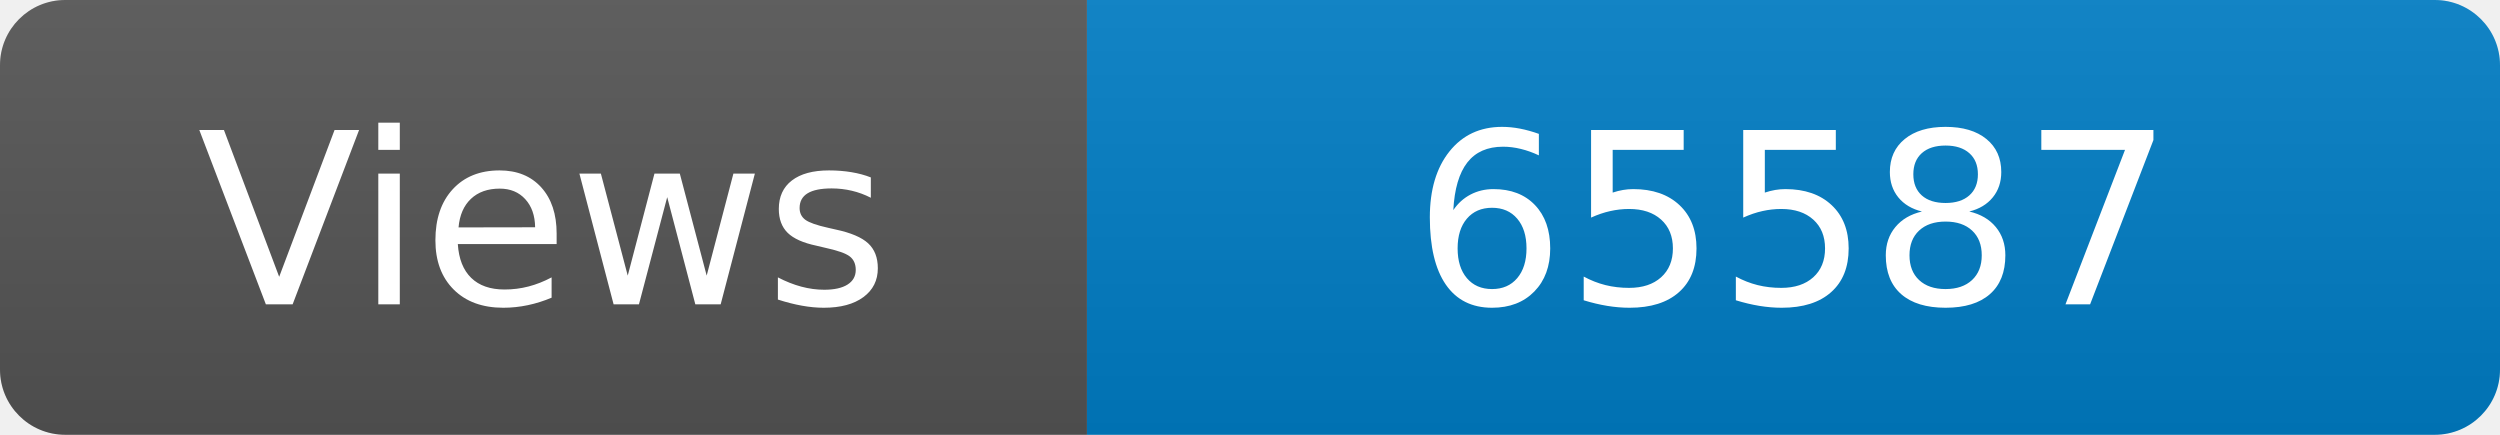
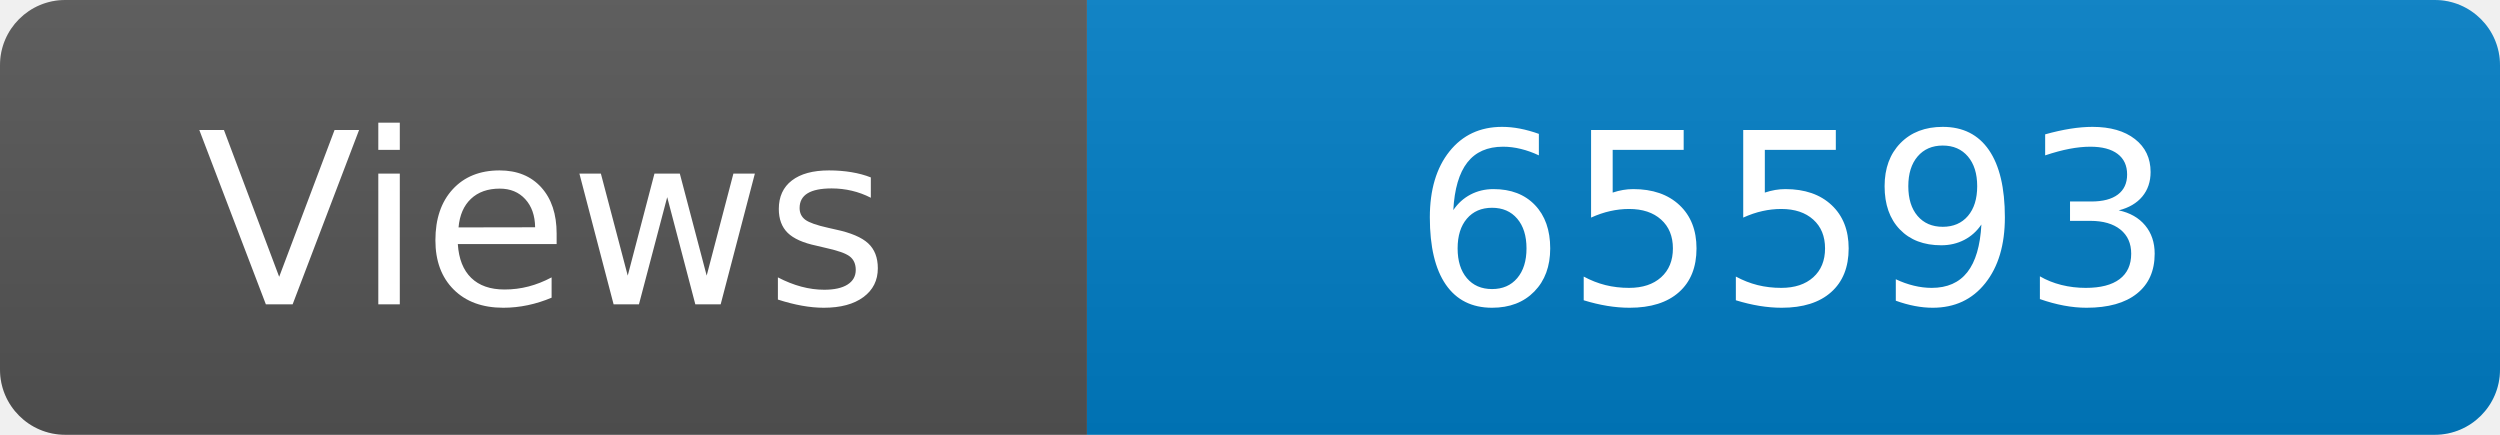
<svg xmlns="http://www.w3.org/2000/svg" width="115" height="20" role="img" aria-label="Maintained?: yes">
  <linearGradient id="s" x2="0" y2="100%">
    <stop offset="0" stop-color="#bbb" stop-opacity=".1" />
    <stop offset="1" stop-opacity=".1" />
  </linearGradient>
  <clipPath id="r">
    <rect width="115" height="20" rx="3" fill="#fff" />
  </clipPath>
  <g clip-path="url(#r)">
    <rect width="50" height="20" fill="#555" />
    <rect x="50" width="160" height="20" fill="#007ec6" />
    <rect width="115" height="20" fill="url(#s)" />
  </g>
  <g fill="#fff" text-anchor="middle" font-family="Verdana,Geneva,DejaVu Sans,sans-serif" font-size="110">
    <text x="250" y="140" transform="scale(.1)" fill="#fff">Views</text>
-     <text x="825" y="140" transform="scale(.1)" fill="#fff">65587</text>
+     <text x="825" y="140" transform="scale(.1)" fill="#fff">65593</text>
  </g>
</svg>
